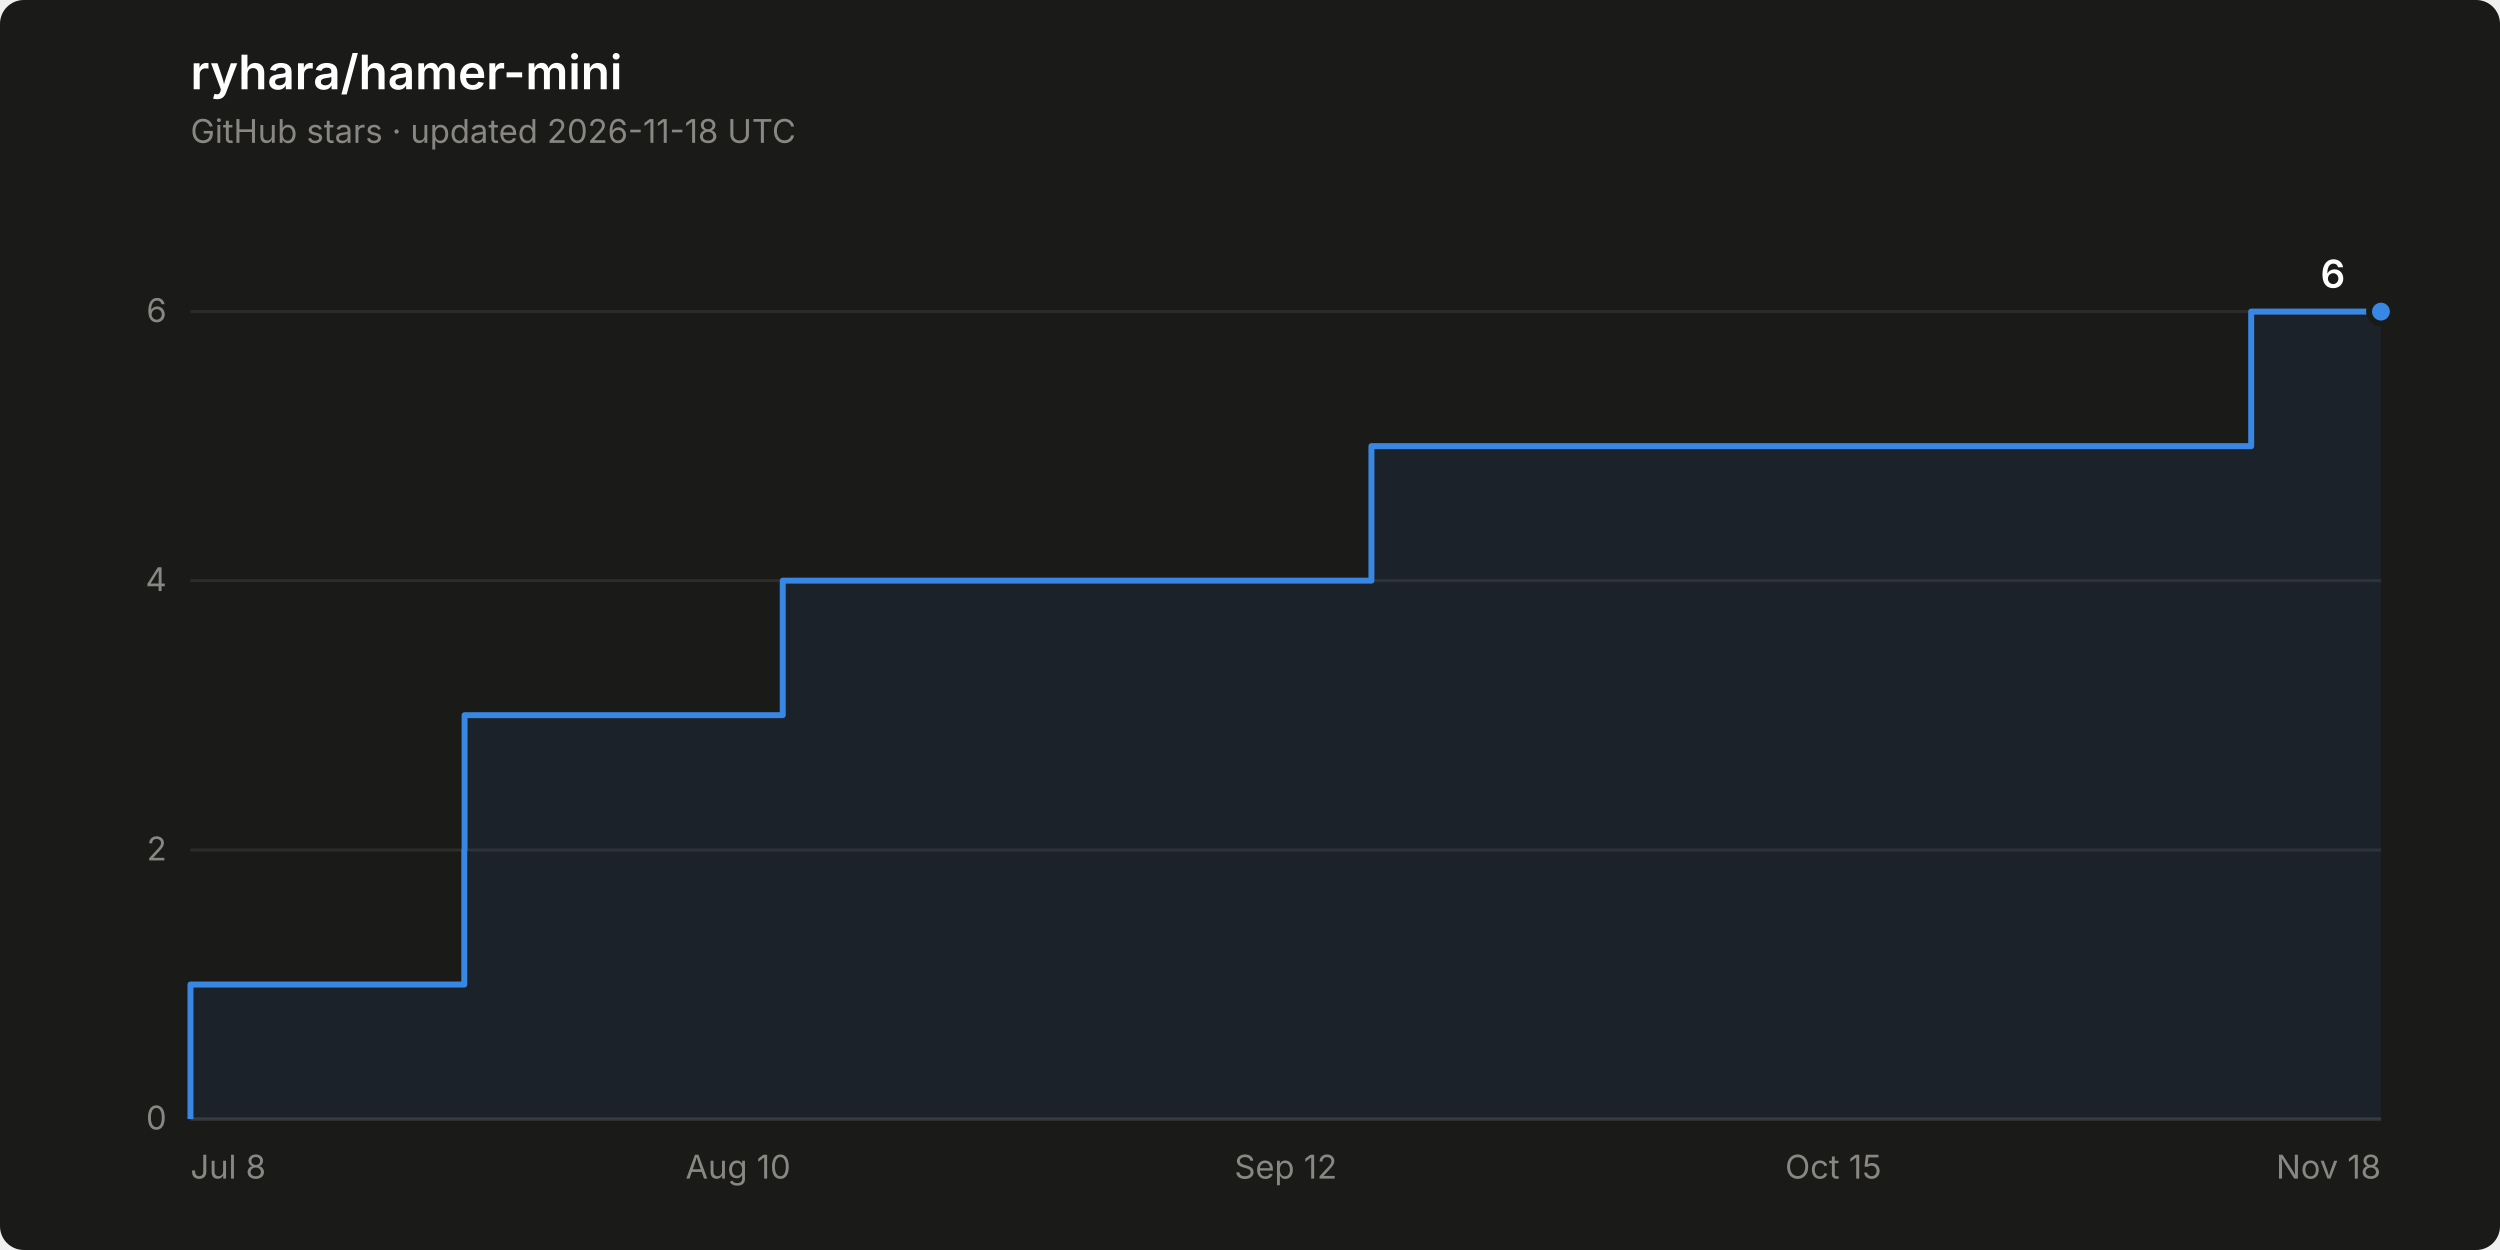
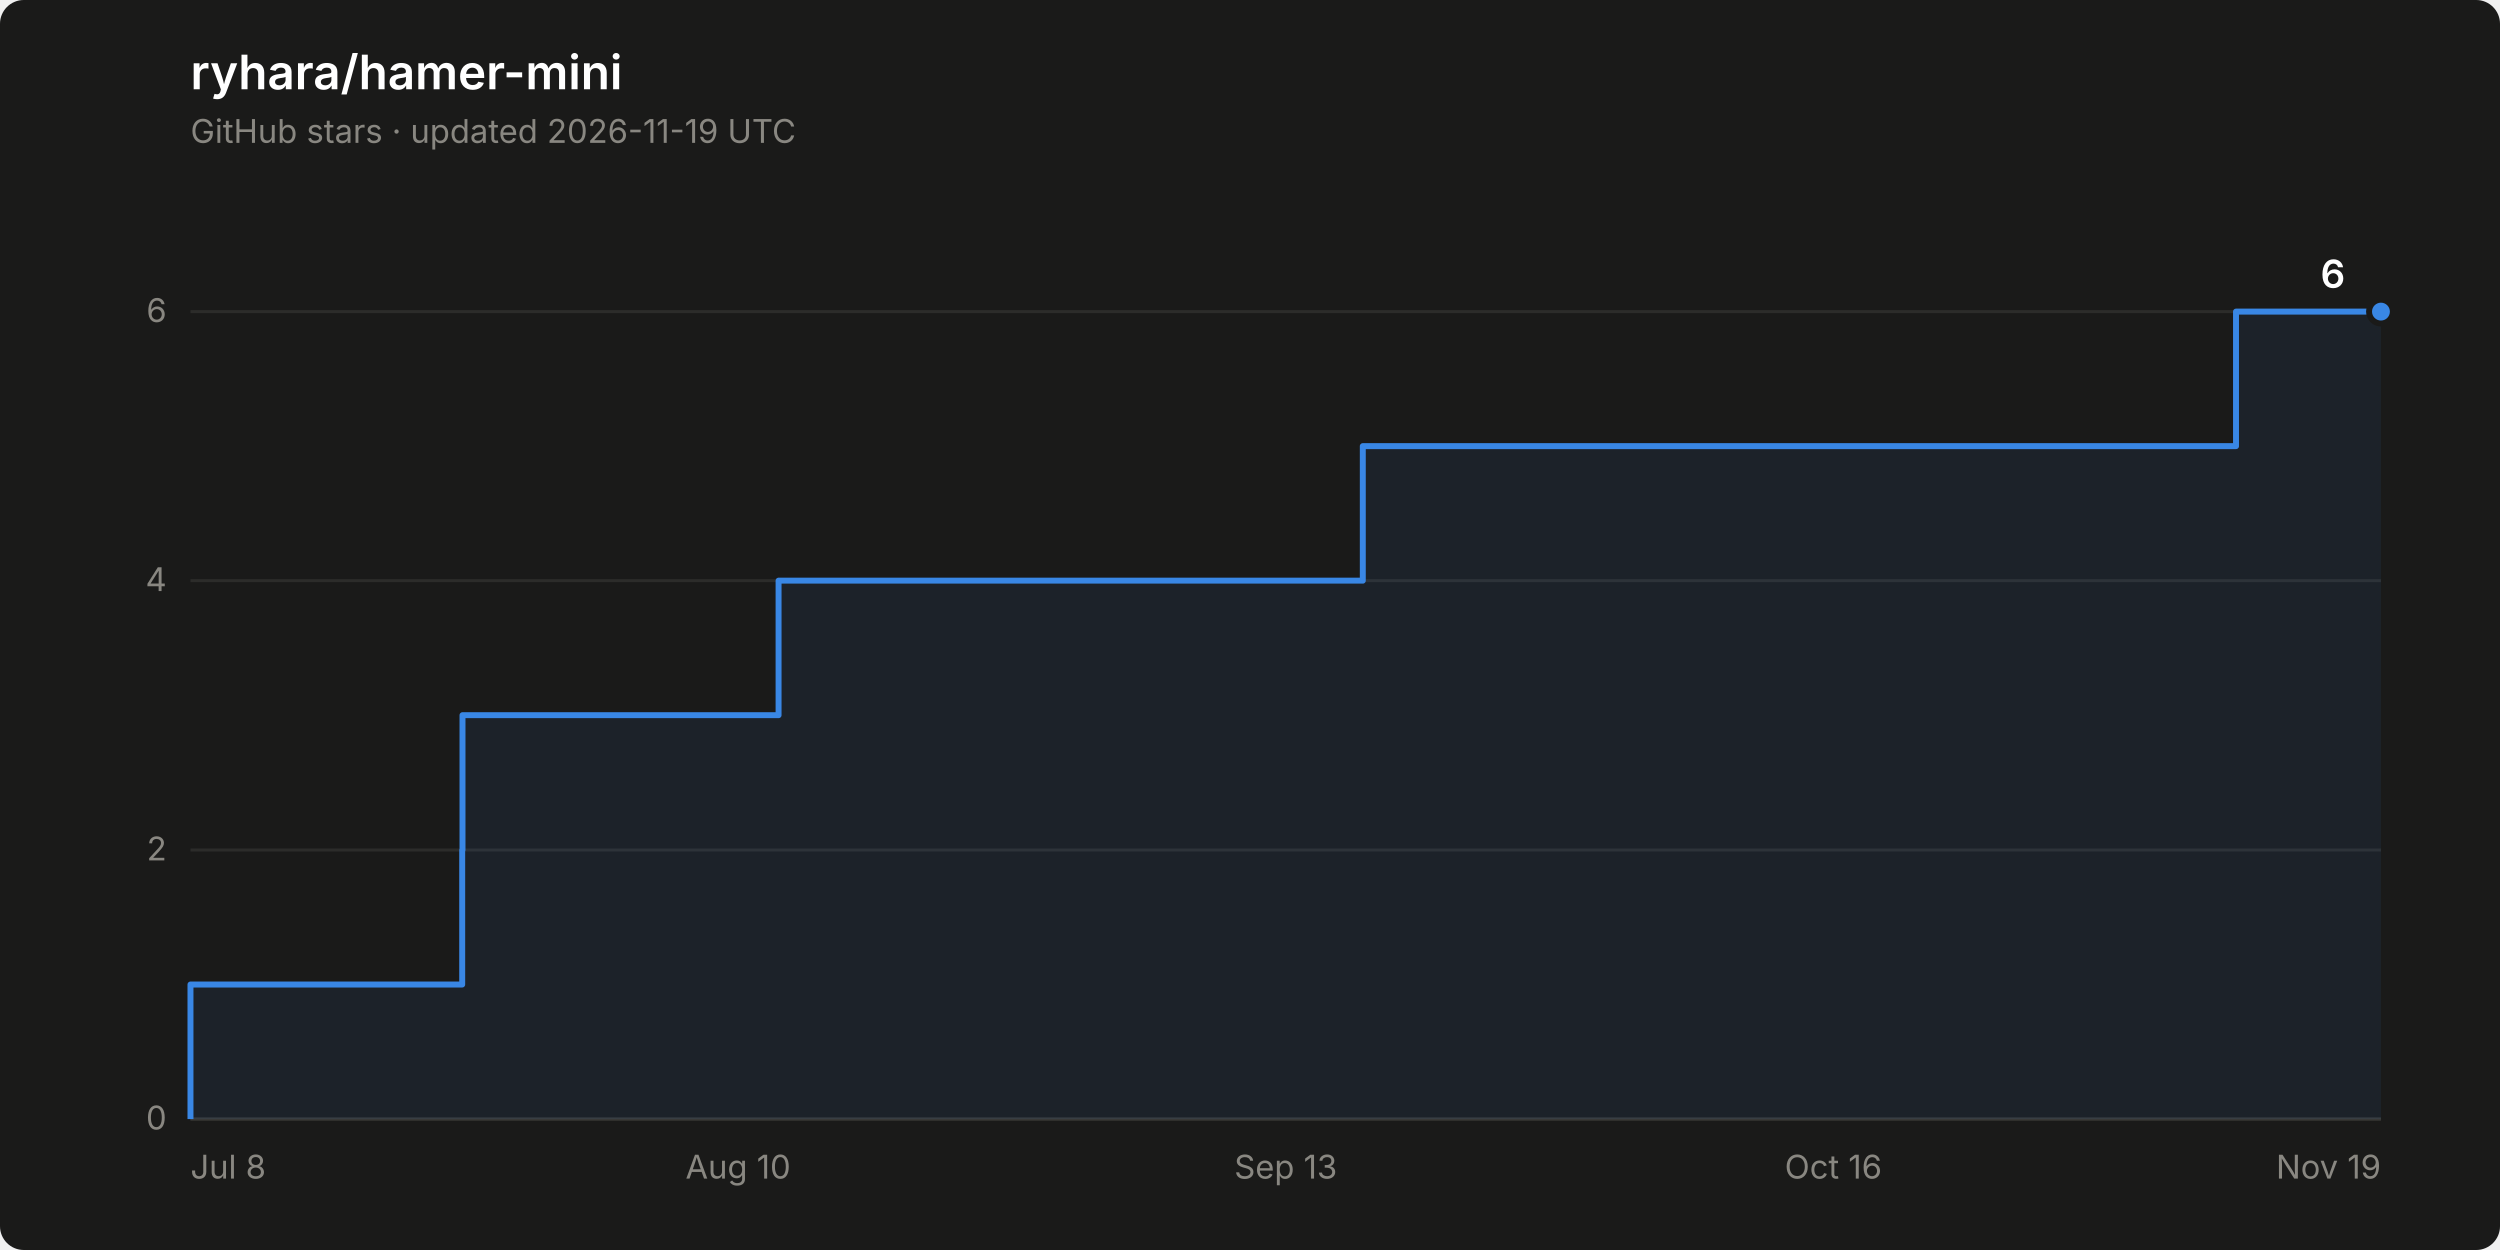
<svg xmlns="http://www.w3.org/2000/svg" width="840" height="420" viewBox="0 0 840 420" role="img" aria-label="Star history of ryhara/hamer-mini: 6 stars">
  <rect width="840" height="420" rx="8" fill="#1a1a19" />
  <text x="64" y="30" font-family="system-ui, -apple-system, &quot;Segoe UI&quot;, sans-serif" font-size="16" font-weight="600" fill="#ffffff">ryhara/hamer-mini</text>
-   <text x="64" y="48" font-family="system-ui, -apple-system, &quot;Segoe UI&quot;, sans-serif" font-size="11" fill="#898781">GitHub stars · updated 2026-11-18 UTC</text>
+   <text x="64" y="48" font-family="system-ui, -apple-system, &quot;Segoe UI&quot;, sans-serif" font-size="11" fill="#898781">GitHub stars · updated 2026-11-19 UTC</text>
  <line x1="64" y1="376.0" x2="800" y2="376.0" stroke="#2c2c2a" stroke-width="1" />
  <text x="56" y="379.5" font-family="system-ui, -apple-system, &quot;Segoe UI&quot;, sans-serif" font-size="11" fill="#898781" text-anchor="end" style="font-variant-numeric: tabular-nums">0</text>
  <line x1="64" y1="285.6" x2="800" y2="285.6" stroke="#2c2c2a" stroke-width="1" />
  <text x="56" y="289.1" font-family="system-ui, -apple-system, &quot;Segoe UI&quot;, sans-serif" font-size="11" fill="#898781" text-anchor="end" style="font-variant-numeric: tabular-nums">2</text>
  <line x1="64" y1="195.1" x2="800" y2="195.1" stroke="#2c2c2a" stroke-width="1" />
  <text x="56" y="198.6" font-family="system-ui, -apple-system, &quot;Segoe UI&quot;, sans-serif" font-size="11" fill="#898781" text-anchor="end" style="font-variant-numeric: tabular-nums">4</text>
  <line x1="64" y1="104.7" x2="800" y2="104.7" stroke="#2c2c2a" stroke-width="1" />
  <text x="56" y="108.2" font-family="system-ui, -apple-system, &quot;Segoe UI&quot;, sans-serif" font-size="11" fill="#898781" text-anchor="end" style="font-variant-numeric: tabular-nums">6</text>
  <line x1="64" y1="376.0" x2="800" y2="376.0" stroke="#383835" stroke-width="1" />
  <text x="64.0" y="396" font-family="system-ui, -apple-system, &quot;Segoe UI&quot;, sans-serif" font-size="11" fill="#898781" text-anchor="start">Jul 8</text>
  <text x="248.0" y="396" font-family="system-ui, -apple-system, &quot;Segoe UI&quot;, sans-serif" font-size="11" fill="#898781" text-anchor="middle">Aug 10</text>
-   <text x="432.0" y="396" font-family="system-ui, -apple-system, &quot;Segoe UI&quot;, sans-serif" font-size="11" fill="#898781" text-anchor="middle">Sep 12</text>
-   <text x="616.0" y="396" font-family="system-ui, -apple-system, &quot;Segoe UI&quot;, sans-serif" font-size="11" fill="#898781" text-anchor="middle">Oct 15</text>
-   <text x="800.0" y="396" font-family="system-ui, -apple-system, &quot;Segoe UI&quot;, sans-serif" font-size="11" fill="#898781" text-anchor="end">Nov 18</text>
-   <path d="M 64.0 376.0 L 64.0 330.8 L 156.0 330.8 L 156.0 285.6 L 156.1 285.6 L 156.1 240.3 L 263.0 240.3 L 263.0 195.1 L 460.8 195.1 L 460.8 149.9 L 756.4 149.9 L 756.4 104.7 L 800.0 104.7 L 800.0 376.0 Z" fill="#3987e5" fill-opacity="0.08" stroke="none" />
-   <path d="M 64.0 376.0 L 64.0 330.8 L 156.0 330.8 L 156.0 285.6 L 156.1 285.6 L 156.1 240.3 L 263.0 240.3 L 263.0 195.1 L 460.8 195.1 L 460.8 149.9 L 756.4 149.9 L 756.4 104.7 L 800.0 104.7" fill="none" stroke="#3987e5" stroke-width="2" stroke-linejoin="round" />
+   <text x="432.0" y="396" font-family="system-ui, -apple-system, &quot;Segoe UI&quot;, sans-serif" font-size="11" fill="#898781" text-anchor="middle">Sep 13</text>
+   <text x="616.0" y="396" font-family="system-ui, -apple-system, &quot;Segoe UI&quot;, sans-serif" font-size="11" fill="#898781" text-anchor="middle">Oct 16</text>
+   <text x="800.0" y="396" font-family="system-ui, -apple-system, &quot;Segoe UI&quot;, sans-serif" font-size="11" fill="#898781" text-anchor="end">Nov 19</text>
+   <path d="M 64.0 376.0 L 64.0 330.8 L 155.3 330.8 L 155.3 285.6 L 155.4 285.6 L 155.4 240.3 L 261.6 240.3 L 261.6 195.1 L 457.9 195.1 L 457.9 149.9 L 751.3 149.9 L 751.3 104.7 L 800.0 104.7 L 800.0 376.0 Z" fill="#3987e5" fill-opacity="0.08" stroke="none" />
+   <path d="M 64.0 376.0 L 64.0 330.8 L 155.3 330.8 L 155.3 285.6 L 155.4 285.6 L 155.4 240.3 L 261.6 240.3 L 261.6 195.1 L 457.9 195.1 L 457.9 149.9 L 751.3 149.9 L 751.3 104.7 L 800.0 104.7" fill="none" stroke="#3987e5" stroke-width="2" stroke-linejoin="round" />
  <circle cx="800.0" cy="104.7" r="4" fill="#3987e5" stroke="#1a1a19" stroke-width="2" />
  <text x="788.0" y="96.7" font-family="system-ui, -apple-system, &quot;Segoe UI&quot;, sans-serif" font-size="13" font-weight="600" fill="#ffffff" text-anchor="end" style="font-variant-numeric: tabular-nums">6</text>
</svg>
